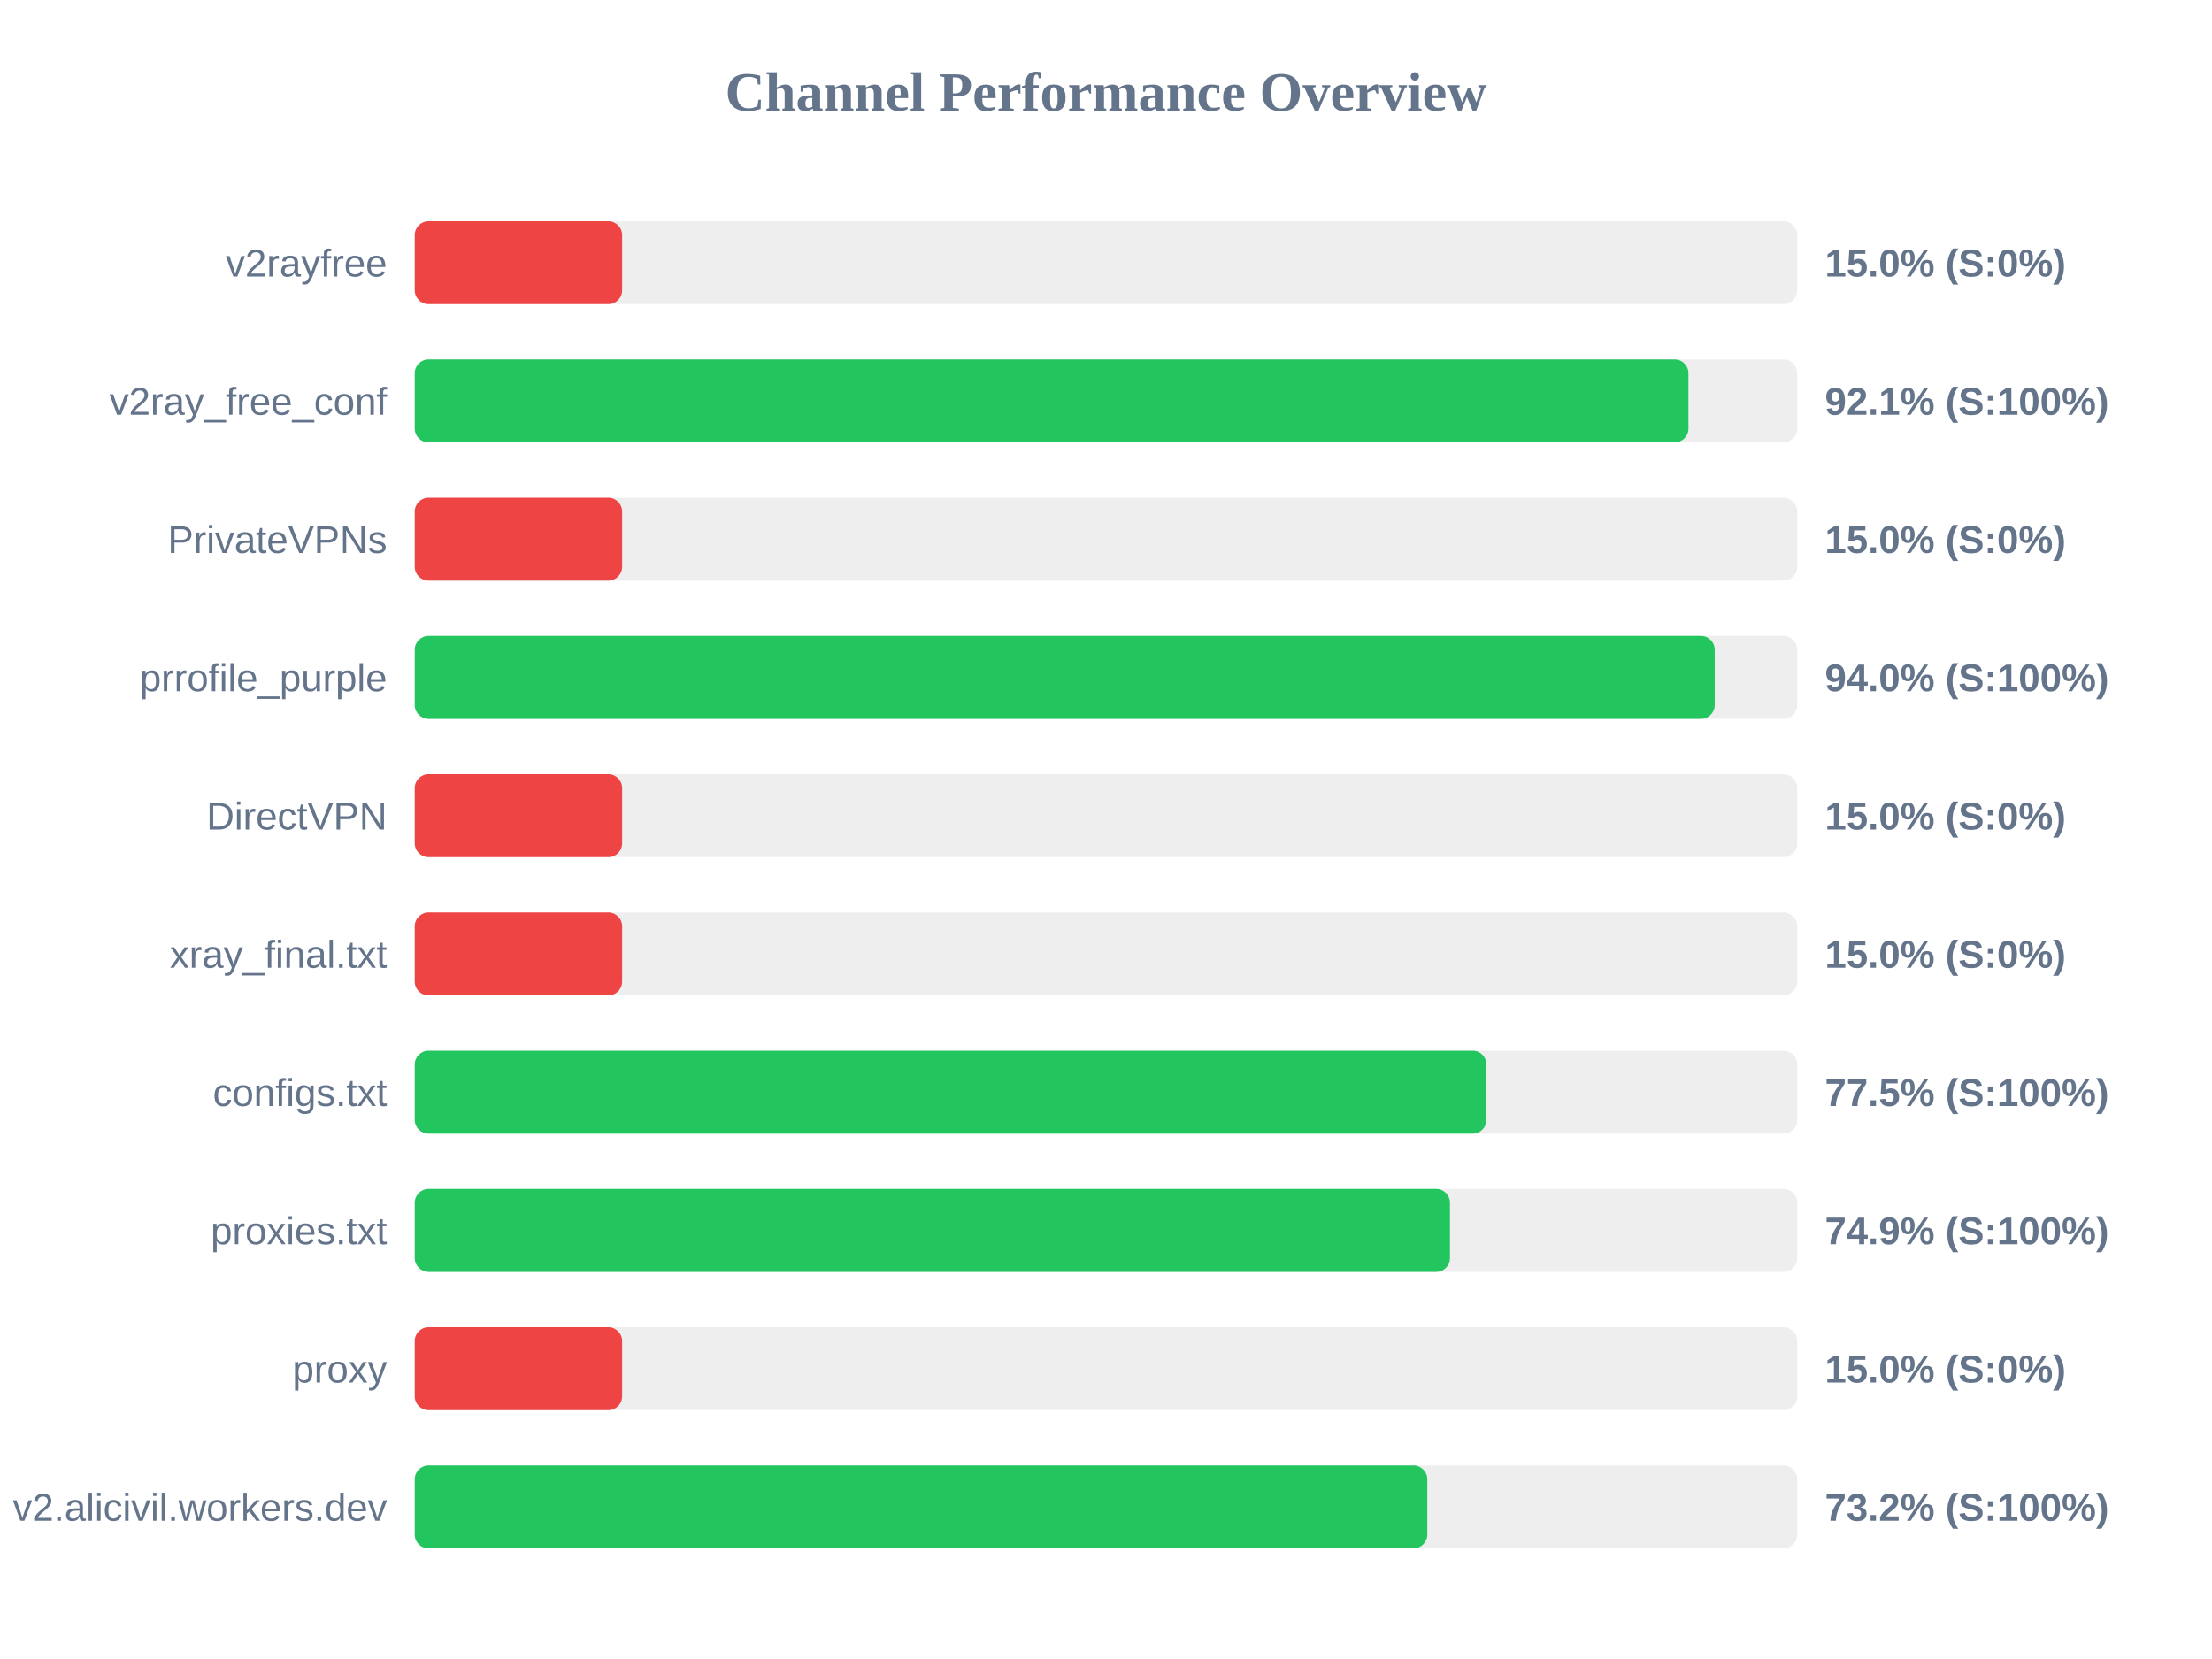
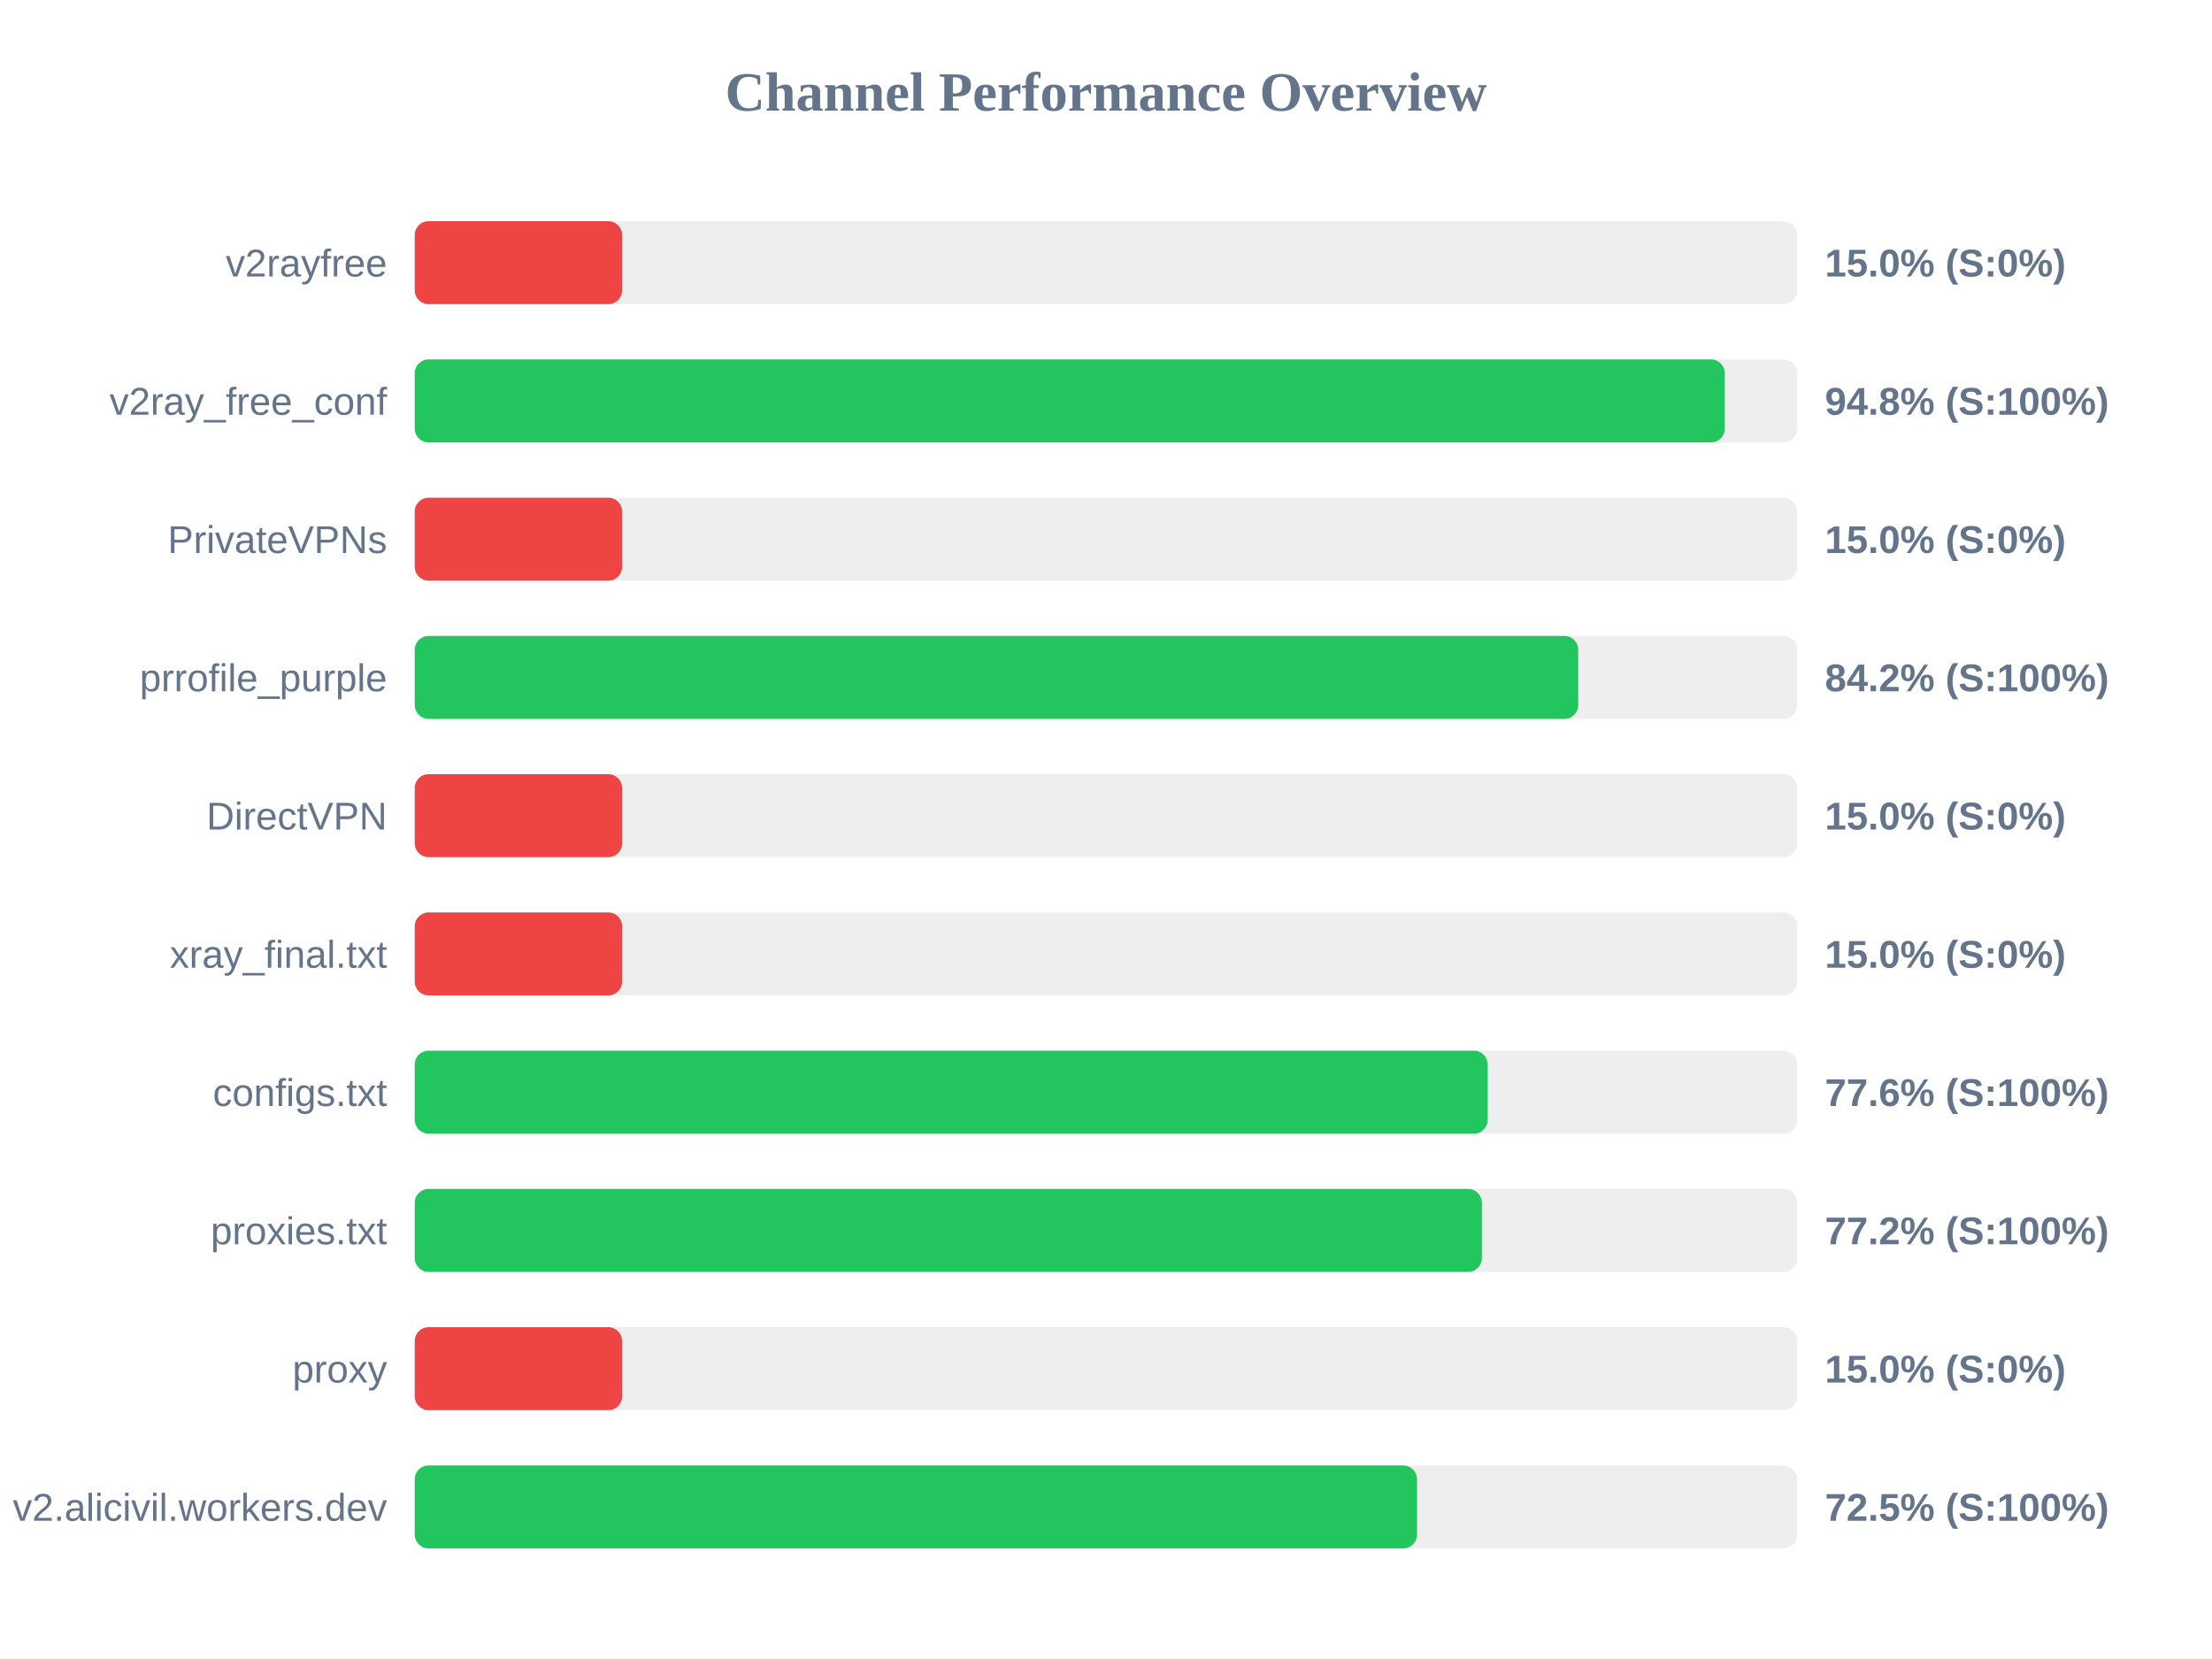
<svg xmlns="http://www.w3.org/2000/svg" width="800" height="600" version="1.1">
  <style>
        .row { font: 14px Arial; fill: #64748b; }
        .score { font: bold 14px Arial; fill: #64748b; }
    </style>
  <text x="400" y="40" text-anchor="middle" font-size="20px" font-weight="bold" fill="#64748b">Channel Performance Overview</text>
  <rect x="150" y="80" width="500" height="30" fill="#eee" rx="5" />
  <rect x="150" y="80" width="75.0" height="30" fill="#ef4444" rx="5" />
  <text x="140" y="100" text-anchor="end" class="row">v2rayfree</text>
  <text x="660" y="100" text-anchor="start" class="score">15.0% (S:0%)</text>
  <rect x="150" y="130" width="500" height="30" fill="#eee" rx="5" />
-   <rect x="150" y="130" width="460.65" height="30" fill="#22c55e" rx="5" />
+   <rect x="150" y="130" width="473.8" height="30" fill="#22c55e" rx="5" />
  <text x="140" y="150" text-anchor="end" class="row">v2ray_free_conf</text>
-   <text x="660" y="150" text-anchor="start" class="score">92.1% (S:100%)</text>
+   <text x="660" y="150" text-anchor="start" class="score">94.8% (S:100%)</text>
  <rect x="150" y="180" width="500" height="30" fill="#eee" rx="5" />
  <rect x="150" y="180" width="75.0" height="30" fill="#ef4444" rx="5" />
  <text x="140" y="200" text-anchor="end" class="row">PrivateVPNs</text>
  <text x="660" y="200" text-anchor="start" class="score">15.0% (S:0%)</text>
  <rect x="150" y="230" width="500" height="30" fill="#eee" rx="5" />
-   <rect x="150" y="230" width="470.15" height="30" fill="#22c55e" rx="5" />
+   <rect x="150" y="230" width="420.8" height="30" fill="#22c55e" rx="5" />
  <text x="140" y="250" text-anchor="end" class="row">prrofile_purple</text>
-   <text x="660" y="250" text-anchor="start" class="score">94.0% (S:100%)</text>
+   <text x="660" y="250" text-anchor="start" class="score">84.2% (S:100%)</text>
  <rect x="150" y="280" width="500" height="30" fill="#eee" rx="5" />
  <rect x="150" y="280" width="75.0" height="30" fill="#ef4444" rx="5" />
  <text x="140" y="300" text-anchor="end" class="row">DirectVPN</text>
  <text x="660" y="300" text-anchor="start" class="score">15.0% (S:0%)</text>
  <rect x="150" y="330" width="500" height="30" fill="#eee" rx="5" />
  <rect x="150" y="330" width="75.0" height="30" fill="#ef4444" rx="5" />
  <text x="140" y="350" text-anchor="end" class="row">xray_final.txt</text>
  <text x="660" y="350" text-anchor="start" class="score">15.0% (S:0%)</text>
  <rect x="150" y="380" width="500" height="30" fill="#eee" rx="5" />
-   <rect x="150" y="380" width="387.6" height="30" fill="#22c55e" rx="5" />
+   <rect x="150" y="380" width="388.05" height="30" fill="#22c55e" rx="5" />
  <text x="140" y="400" text-anchor="end" class="row">configs.txt</text>
-   <text x="660" y="400" text-anchor="start" class="score">77.5% (S:100%)</text>
+   <text x="660" y="400" text-anchor="start" class="score">77.6% (S:100%)</text>
  <rect x="150" y="430" width="500" height="30" fill="#eee" rx="5" />
-   <rect x="150" y="430" width="374.4" height="30" fill="#22c55e" rx="5" />
+   <rect x="150" y="430" width="385.95" height="30" fill="#22c55e" rx="5" />
  <text x="140" y="450" text-anchor="end" class="row">proxies.txt</text>
-   <text x="660" y="450" text-anchor="start" class="score">74.9% (S:100%)</text>
+   <text x="660" y="450" text-anchor="start" class="score">77.2% (S:100%)</text>
  <rect x="150" y="480" width="500" height="30" fill="#eee" rx="5" />
  <rect x="150" y="480" width="75.0" height="30" fill="#ef4444" rx="5" />
  <text x="140" y="500" text-anchor="end" class="row">proxy</text>
  <text x="660" y="500" text-anchor="start" class="score">15.0% (S:0%)</text>
  <rect x="150" y="530" width="500" height="30" fill="#eee" rx="5" />
-   <rect x="150" y="530" width="366.2" height="30" fill="#22c55e" rx="5" />
+   <rect x="150" y="530" width="362.5" height="30" fill="#22c55e" rx="5" />
  <text x="140" y="550" text-anchor="end" class="row">v2.alicivil.workers.dev</text>
-   <text x="660" y="550" text-anchor="start" class="score">73.2% (S:100%)</text>
+   <text x="660" y="550" text-anchor="start" class="score">72.5% (S:100%)</text>
</svg>
